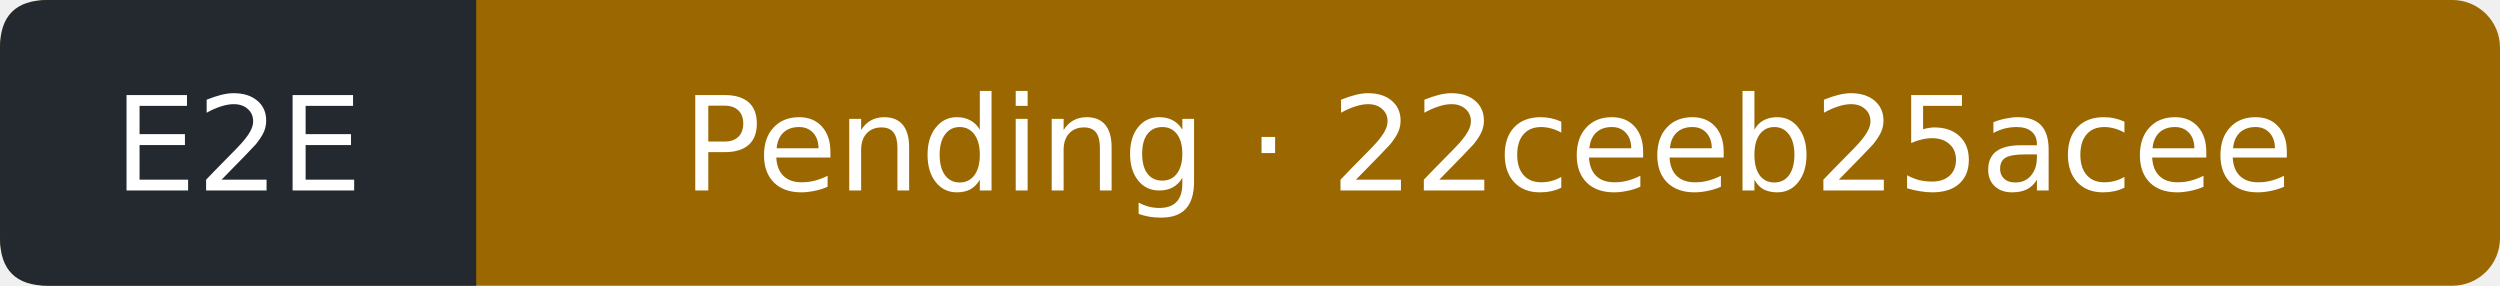
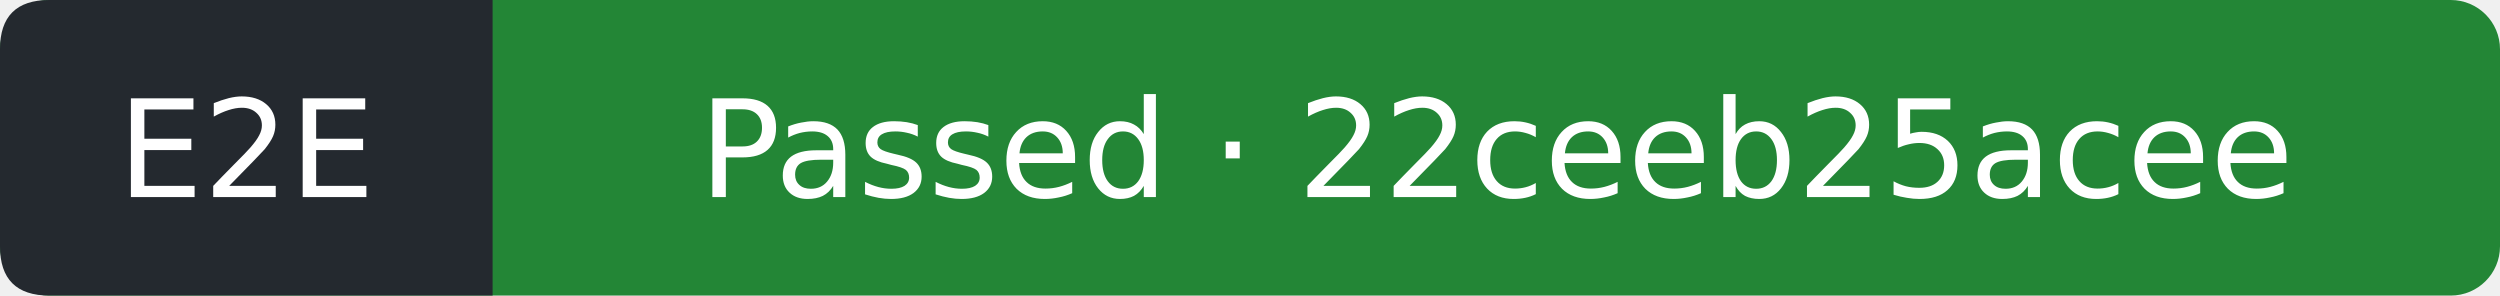
- <svg xmlns="http://www.w3.org/2000/svg" width="210" height="24" viewBox="0 0 210 24" role="img" aria-label="E2E: Pending; covered commit 22ceeb25acee99dbe04337973a77d6389a462a04; observed 2026-10-11T16:07:01Z">
-   <rect width="210" height="24" rx="4" fill="#9a6700" />
+ <svg xmlns="http://www.w3.org/2000/svg" width="203" height="24" viewBox="0 0 203 24" role="img" aria-label="E2E: Passed; covered commit 22ceeb25acee99dbe04337973a77d6389a462a04; observed 2026-10-11T16:08:04Z">
+   <rect width="203" height="24" rx="4" fill="#238636" />
  <path d="M4 0H40V24H4Q0 24 0 20V4Q0 0 4 0" fill="#24292f" />
  <g fill="#fff" text-anchor="middle" font-family="Verdana,DejaVu Sans,sans-serif" font-size="11">
    <text x="20" y="16">E2E</text>
-     <text x="125" y="16">Pending · 22ceeb25acee</text>
+     <text x="121.5" y="16">Passed · 22ceeb25acee</text>
  </g>
</svg>
